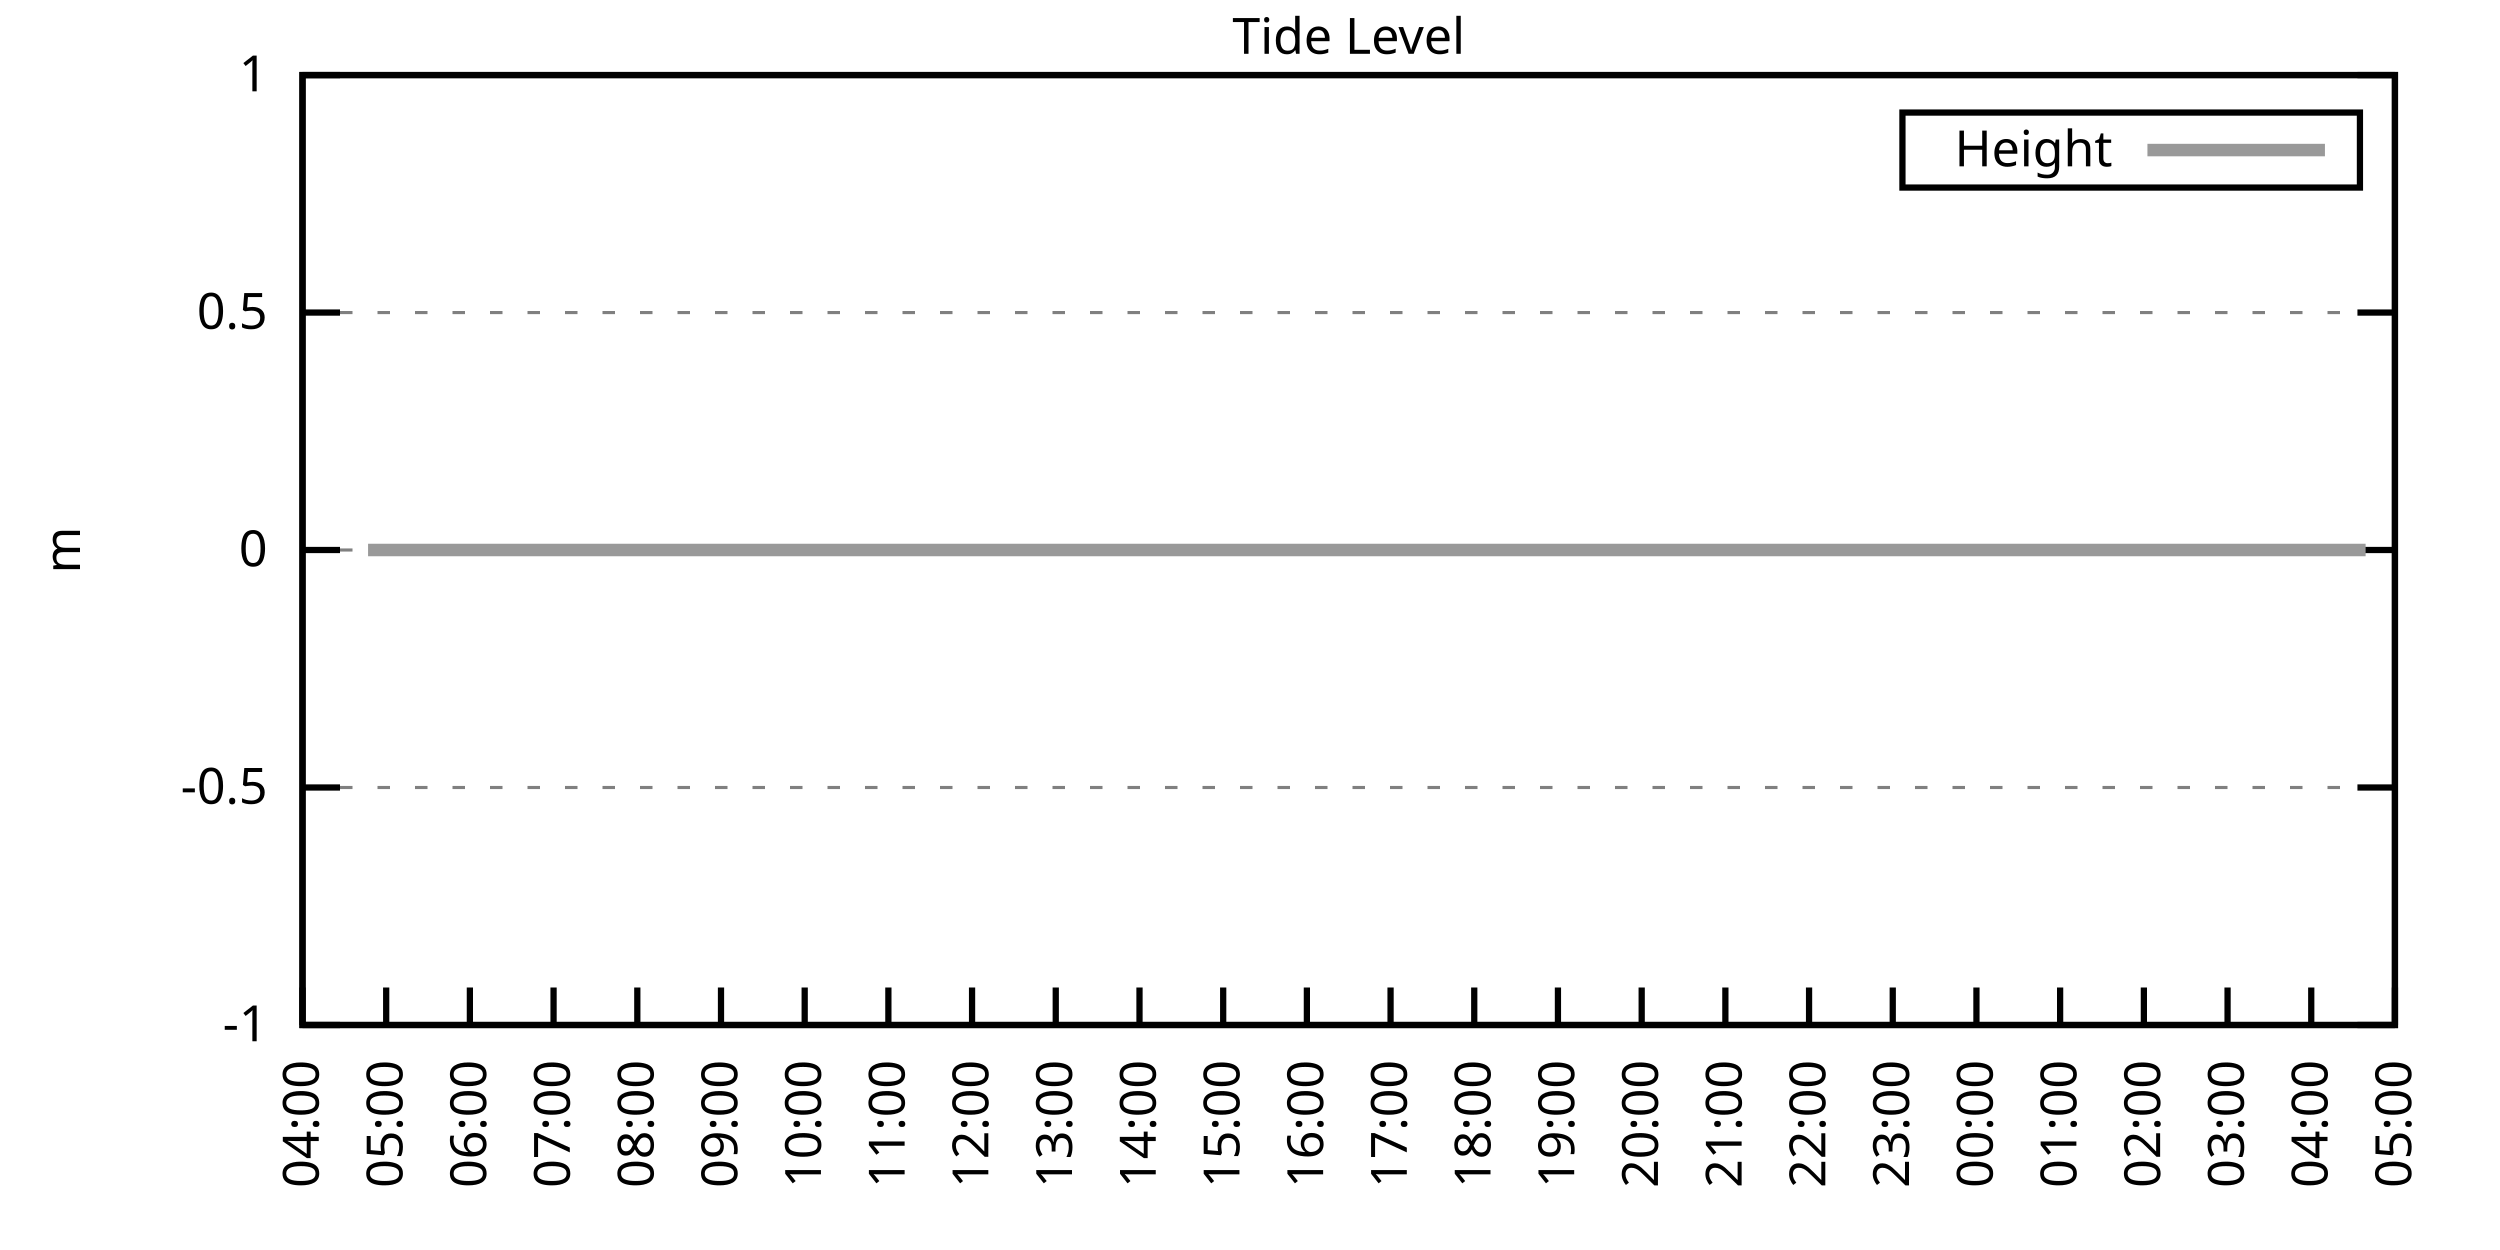
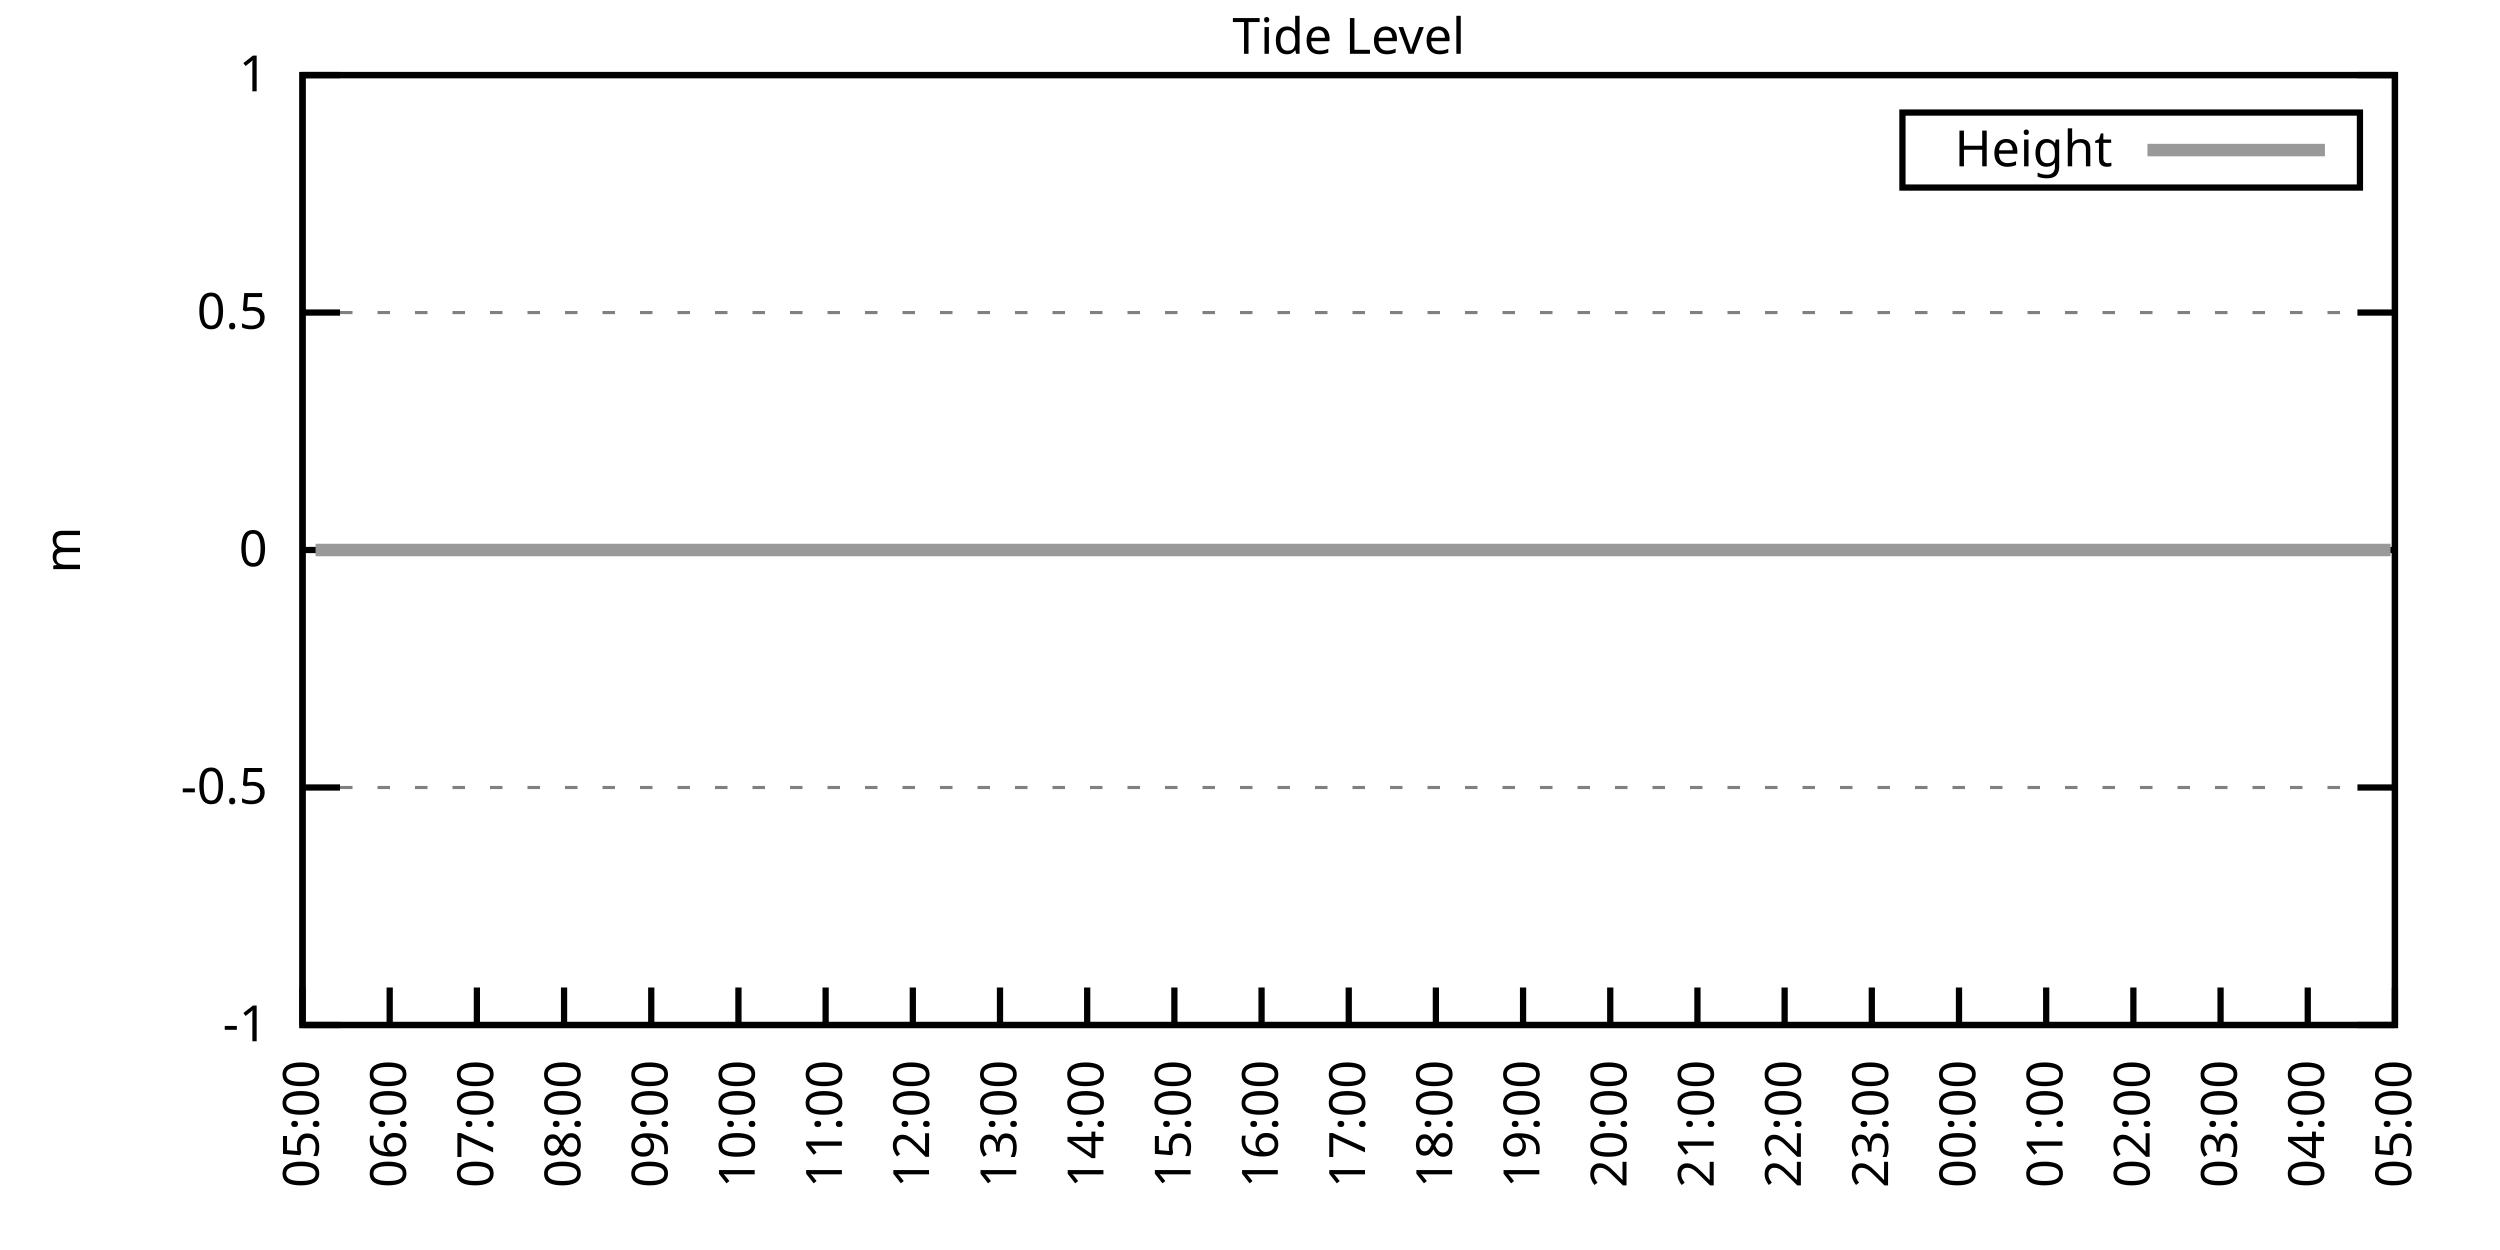
<svg xmlns="http://www.w3.org/2000/svg" xmlns:xlink="http://www.w3.org/1999/xlink" width="400" height="200" viewBox="0 0 400 200">
  <g id="gnuplot_canvas">
    <rect x="0" y="0" width="400" height="200" fill="none" />
    <defs>
      <circle id="gpDot" r="0.5" stroke-width="0.5" stroke="currentColor" />
      <path id="gpPt0" stroke-width="0.333" stroke="currentColor" d="M-1,0 h2 M0,-1 v2" />
      <path id="gpPt1" stroke-width="0.333" stroke="currentColor" d="M-1,-1 L1,1 M1,-1 L-1,1" />
      <path id="gpPt2" stroke-width="0.333" stroke="currentColor" d="M-1,0 L1,0 M0,-1 L0,1 M-1,-1 L1,1 M-1,1 L1,-1" />
      <rect id="gpPt3" stroke-width="0.333" stroke="currentColor" x="-1" y="-1" width="2" height="2" />
      <rect id="gpPt4" stroke-width="0.333" stroke="currentColor" fill="currentColor" x="-1" y="-1" width="2" height="2" />
      <circle id="gpPt5" stroke-width="0.333" stroke="currentColor" cx="0" cy="0" r="1" />
      <use xlink:href="#gpPt5" id="gpPt6" fill="currentColor" stroke="none" />
      <path id="gpPt7" stroke-width="0.333" stroke="currentColor" d="M0,-1.33 L-1.33,0.67 L1.33,0.67 z" />
      <use xlink:href="#gpPt7" id="gpPt8" fill="currentColor" stroke="none" />
      <use xlink:href="#gpPt7" id="gpPt9" stroke="currentColor" transform="rotate(180)" />
      <use xlink:href="#gpPt9" id="gpPt10" fill="currentColor" stroke="none" />
      <use xlink:href="#gpPt3" id="gpPt11" stroke="currentColor" transform="rotate(45)" />
      <use xlink:href="#gpPt11" id="gpPt12" fill="currentColor" stroke="none" />
      <path id="gpPt13" stroke-width="0.333" stroke="currentColor" d="M0,1.330 L1.265,0.411 L0.782,-1.067 L-0.782,-1.076 L-1.265,0.411 z" />
      <use xlink:href="#gpPt13" id="gpPt14" fill="currentColor" stroke="none" />
      <filter id="textbox" filterUnits="objectBoundingBox" x="0" y="0" height="1" width="1">
        <feFlood flood-color="white" flood-opacity="1" result="bgnd" />
        <feComposite in="SourceGraphic" in2="bgnd" operator="atop" />
      </filter>
      <filter id="greybox" filterUnits="objectBoundingBox" x="0" y="0" height="1" width="1">
        <feFlood flood-color="lightgrey" flood-opacity="1" result="grey" />
        <feComposite in="SourceGraphic" in2="grey" operator="atop" />
      </filter>
    </defs>
    <g fill="none" color="white" stroke="currentColor" stroke-width="1.00" stroke-linecap="butt" stroke-linejoin="miter">
</g>
    <g fill="none" color="black" stroke="currentColor" stroke-width="1.00" stroke-linecap="butt" stroke-linejoin="miter">
      <g stroke="none" shape-rendering="crispEdges">
        <polygon fill="rgb(255, 255, 255)" points="48.40,164.00 383.18,164.00 383.18,12.02 48.40,12.02 " />
      </g>
    </g>
    <g fill="none" color="black" stroke="currentColor" stroke-width="1.00" stroke-linecap="butt" stroke-linejoin="miter">
</g>
    <g fill="none" color="black" stroke="black" stroke-width="0.50" stroke-linecap="butt" stroke-linejoin="miter">
</g>
    <g fill="none" color="gray" stroke="currentColor" stroke-width="0.50" stroke-linecap="butt" stroke-linejoin="miter">
      <path stroke="gray" stroke-dasharray="2,4" class="gridline" d="M48.40,164.00 L383.19,164.00  " />
    </g>
    <g fill="none" color="gray" stroke="gray" stroke-width="1.00" stroke-linecap="butt" stroke-linejoin="miter">
</g>
    <g fill="none" color="black" stroke="currentColor" stroke-width="1.00" stroke-linecap="butt" stroke-linejoin="miter">
      <path stroke="black" d="M48.40,164.00 L54.40,164.00 M383.19,164.00 L377.19,164.00  " />
      <g transform="translate(42.80,166.60)" stroke="none" fill="black" font-family="Sans" font-size="8.00" text-anchor="end">
        <text>
          <tspan font-family="Sans">-1</tspan>
        </text>
      </g>
    </g>
    <g fill="none" color="black" stroke="currentColor" stroke-width="1.00" stroke-linecap="butt" stroke-linejoin="miter">
</g>
    <g fill="none" color="black" stroke="black" stroke-width="0.50" stroke-linecap="butt" stroke-linejoin="miter">
</g>
    <g fill="none" color="gray" stroke="currentColor" stroke-width="0.50" stroke-linecap="butt" stroke-linejoin="miter">
      <path stroke="gray" stroke-dasharray="2,4" class="gridline" d="M48.40,126.00 L383.19,126.00  " />
    </g>
    <g fill="none" color="gray" stroke="gray" stroke-width="1.00" stroke-linecap="butt" stroke-linejoin="miter">
</g>
    <g fill="none" color="black" stroke="currentColor" stroke-width="1.00" stroke-linecap="butt" stroke-linejoin="miter">
      <path stroke="black" d="M48.40,126.00 L54.40,126.00 M383.19,126.00 L377.19,126.00  " />
      <g transform="translate(42.80,128.60)" stroke="none" fill="black" font-family="Sans" font-size="8.00" text-anchor="end">
        <text>
          <tspan font-family="Sans">-0.5</tspan>
        </text>
      </g>
    </g>
    <g fill="none" color="black" stroke="currentColor" stroke-width="1.00" stroke-linecap="butt" stroke-linejoin="miter">
</g>
    <g fill="none" color="black" stroke="black" stroke-width="0.50" stroke-linecap="butt" stroke-linejoin="miter">
</g>
    <g fill="none" color="gray" stroke="currentColor" stroke-width="0.50" stroke-linecap="butt" stroke-linejoin="miter">
      <path stroke="gray" stroke-dasharray="2,4" class="gridline" d="M48.40,88.00 L383.19,88.00  " />
    </g>
    <g fill="none" color="gray" stroke="gray" stroke-width="1.00" stroke-linecap="butt" stroke-linejoin="miter">
</g>
    <g fill="none" color="black" stroke="currentColor" stroke-width="1.00" stroke-linecap="butt" stroke-linejoin="miter">
      <path stroke="black" d="M48.40,88.00 L54.40,88.00 M383.19,88.00 L377.19,88.00  " />
      <g transform="translate(42.80,90.60)" stroke="none" fill="black" font-family="Sans" font-size="8.00" text-anchor="end">
        <text>
          <tspan font-family="Sans"> 0</tspan>
        </text>
      </g>
    </g>
    <g fill="none" color="black" stroke="currentColor" stroke-width="1.00" stroke-linecap="butt" stroke-linejoin="miter">
</g>
    <g fill="none" color="black" stroke="black" stroke-width="0.50" stroke-linecap="butt" stroke-linejoin="miter">
</g>
    <g fill="none" color="gray" stroke="currentColor" stroke-width="0.50" stroke-linecap="butt" stroke-linejoin="miter">
      <path stroke="gray" stroke-dasharray="2,4" class="gridline" d="M48.40,50.01 L383.19,50.01  " />
    </g>
    <g fill="none" color="gray" stroke="gray" stroke-width="1.00" stroke-linecap="butt" stroke-linejoin="miter">
</g>
    <g fill="none" color="black" stroke="currentColor" stroke-width="1.00" stroke-linecap="butt" stroke-linejoin="miter">
      <path stroke="black" d="M48.40,50.01 L54.40,50.01 M383.19,50.01 L377.19,50.01  " />
      <g transform="translate(42.80,52.61)" stroke="none" fill="black" font-family="Sans" font-size="8.00" text-anchor="end">
        <text>
          <tspan font-family="Sans"> 0.5</tspan>
        </text>
      </g>
    </g>
    <g fill="none" color="black" stroke="currentColor" stroke-width="1.00" stroke-linecap="butt" stroke-linejoin="miter">
</g>
    <g fill="none" color="black" stroke="black" stroke-width="0.50" stroke-linecap="butt" stroke-linejoin="miter">
</g>
    <g fill="none" color="gray" stroke="currentColor" stroke-width="0.50" stroke-linecap="butt" stroke-linejoin="miter">
      <path stroke="gray" stroke-dasharray="2,4" class="gridline" d="M48.40,12.01 L383.19,12.01  " />
    </g>
    <g fill="none" color="gray" stroke="gray" stroke-width="1.00" stroke-linecap="butt" stroke-linejoin="miter">
</g>
    <g fill="none" color="black" stroke="currentColor" stroke-width="1.00" stroke-linecap="butt" stroke-linejoin="miter">
      <path stroke="black" d="M48.40,12.01 L54.40,12.01 M383.19,12.01 L377.19,12.01  " />
      <g transform="translate(42.80,14.61)" stroke="none" fill="black" font-family="Sans" font-size="8.00" text-anchor="end">
        <text>
          <tspan font-family="Sans"> 1</tspan>
        </text>
      </g>
    </g>
    <g fill="none" color="black" stroke="currentColor" stroke-width="1.00" stroke-linecap="butt" stroke-linejoin="miter">
      <path stroke="black" d="M48.40,164.00 L48.40,158.00  " />
      <g transform="translate(51.00,169.60) rotate(270.00)" stroke="none" fill="black" font-family="Sans" font-size="8.00" text-anchor="end">
        <text>
-           <tspan font-family="Sans">04:00</tspan>
-         </text>
-       </g>
-     </g>
-     <g fill="none" color="black" stroke="currentColor" stroke-width="1.00" stroke-linecap="butt" stroke-linejoin="miter">
-       <path stroke="black" d="M61.79,164.00 L61.79,158.00  " />
-       <g transform="translate(64.39,169.60) rotate(270.00)" stroke="none" fill="black" font-family="Sans" font-size="8.00" text-anchor="end">
-         <text>
          <tspan font-family="Sans">05:00</tspan>
        </text>
      </g>
    </g>
    <g fill="none" color="black" stroke="currentColor" stroke-width="1.00" stroke-linecap="butt" stroke-linejoin="miter">
-       <path stroke="black" d="M75.18,164.00 L75.18,158.00  " />
-       <g transform="translate(77.78,169.60) rotate(270.00)" stroke="none" fill="black" font-family="Sans" font-size="8.00" text-anchor="end">
+       <path stroke="black" d="M62.35,164.00 L62.35,158.00  " />
+       <g transform="translate(64.95,169.60) rotate(270.00)" stroke="none" fill="black" font-family="Sans" font-size="8.00" text-anchor="end">
        <text>
          <tspan font-family="Sans">06:00</tspan>
        </text>
      </g>
    </g>
    <g fill="none" color="black" stroke="currentColor" stroke-width="1.00" stroke-linecap="butt" stroke-linejoin="miter">
-       <path stroke="black" d="M88.57,164.00 L88.57,158.00  " />
-       <g transform="translate(91.17,169.60) rotate(270.00)" stroke="none" fill="black" font-family="Sans" font-size="8.00" text-anchor="end">
+       <path stroke="black" d="M76.30,164.00 L76.30,158.00  " />
+       <g transform="translate(78.90,169.60) rotate(270.00)" stroke="none" fill="black" font-family="Sans" font-size="8.00" text-anchor="end">
        <text>
          <tspan font-family="Sans">07:00</tspan>
        </text>
      </g>
    </g>
    <g fill="none" color="black" stroke="currentColor" stroke-width="1.00" stroke-linecap="butt" stroke-linejoin="miter">
-       <path stroke="black" d="M101.97,164.00 L101.97,158.00  " />
-       <g transform="translate(104.57,169.60) rotate(270.00)" stroke="none" fill="black" font-family="Sans" font-size="8.00" text-anchor="end">
+       <path stroke="black" d="M90.25,164.00 L90.25,158.00  " />
+       <g transform="translate(92.85,169.60) rotate(270.00)" stroke="none" fill="black" font-family="Sans" font-size="8.00" text-anchor="end">
        <text>
          <tspan font-family="Sans">08:00</tspan>
        </text>
      </g>
    </g>
    <g fill="none" color="black" stroke="currentColor" stroke-width="1.00" stroke-linecap="butt" stroke-linejoin="miter">
-       <path stroke="black" d="M115.36,164.00 L115.36,158.00  " />
-       <g transform="translate(117.96,169.60) rotate(270.00)" stroke="none" fill="black" font-family="Sans" font-size="8.00" text-anchor="end">
+       <path stroke="black" d="M104.20,164.00 L104.20,158.00  " />
+       <g transform="translate(106.80,169.60) rotate(270.00)" stroke="none" fill="black" font-family="Sans" font-size="8.00" text-anchor="end">
        <text>
          <tspan font-family="Sans">09:00</tspan>
        </text>
      </g>
    </g>
    <g fill="none" color="black" stroke="currentColor" stroke-width="1.00" stroke-linecap="butt" stroke-linejoin="miter">
-       <path stroke="black" d="M128.75,164.00 L128.75,158.00  " />
-       <g transform="translate(131.35,169.60) rotate(270.00)" stroke="none" fill="black" font-family="Sans" font-size="8.00" text-anchor="end">
+       <path stroke="black" d="M118.15,164.00 L118.15,158.00  " />
+       <g transform="translate(120.75,169.60) rotate(270.00)" stroke="none" fill="black" font-family="Sans" font-size="8.00" text-anchor="end">
        <text>
          <tspan font-family="Sans">10:00</tspan>
        </text>
      </g>
    </g>
    <g fill="none" color="black" stroke="currentColor" stroke-width="1.00" stroke-linecap="butt" stroke-linejoin="miter">
-       <path stroke="black" d="M142.14,164.00 L142.14,158.00  " />
-       <g transform="translate(144.74,169.60) rotate(270.00)" stroke="none" fill="black" font-family="Sans" font-size="8.00" text-anchor="end">
+       <path stroke="black" d="M132.10,164.00 L132.10,158.00  " />
+       <g transform="translate(134.70,169.60) rotate(270.00)" stroke="none" fill="black" font-family="Sans" font-size="8.00" text-anchor="end">
        <text>
          <tspan font-family="Sans">11:00</tspan>
        </text>
      </g>
    </g>
    <g fill="none" color="black" stroke="currentColor" stroke-width="1.00" stroke-linecap="butt" stroke-linejoin="miter">
-       <path stroke="black" d="M155.53,164.00 L155.53,158.00  " />
-       <g transform="translate(158.13,169.60) rotate(270.00)" stroke="none" fill="black" font-family="Sans" font-size="8.00" text-anchor="end">
+       <path stroke="black" d="M146.05,164.00 L146.05,158.00  " />
+       <g transform="translate(148.65,169.60) rotate(270.00)" stroke="none" fill="black" font-family="Sans" font-size="8.00" text-anchor="end">
        <text>
          <tspan font-family="Sans">12:00</tspan>
        </text>
      </g>
    </g>
    <g fill="none" color="black" stroke="currentColor" stroke-width="1.00" stroke-linecap="butt" stroke-linejoin="miter">
-       <path stroke="black" d="M168.92,164.00 L168.92,158.00  " />
-       <g transform="translate(171.52,169.60) rotate(270.00)" stroke="none" fill="black" font-family="Sans" font-size="8.00" text-anchor="end">
+       <path stroke="black" d="M160.00,164.00 L160.00,158.00  " />
+       <g transform="translate(162.60,169.60) rotate(270.00)" stroke="none" fill="black" font-family="Sans" font-size="8.00" text-anchor="end">
        <text>
          <tspan font-family="Sans">13:00</tspan>
        </text>
      </g>
    </g>
    <g fill="none" color="black" stroke="currentColor" stroke-width="1.00" stroke-linecap="butt" stroke-linejoin="miter">
-       <path stroke="black" d="M182.32,164.00 L182.32,158.00  " />
-       <g transform="translate(184.92,169.60) rotate(270.00)" stroke="none" fill="black" font-family="Sans" font-size="8.00" text-anchor="end">
+       <path stroke="black" d="M173.95,164.00 L173.95,158.00  " />
+       <g transform="translate(176.55,169.60) rotate(270.00)" stroke="none" fill="black" font-family="Sans" font-size="8.00" text-anchor="end">
        <text>
          <tspan font-family="Sans">14:00</tspan>
        </text>
      </g>
    </g>
    <g fill="none" color="black" stroke="currentColor" stroke-width="1.00" stroke-linecap="butt" stroke-linejoin="miter">
-       <path stroke="black" d="M195.71,164.00 L195.71,158.00  " />
-       <g transform="translate(198.31,169.60) rotate(270.00)" stroke="none" fill="black" font-family="Sans" font-size="8.00" text-anchor="end">
+       <path stroke="black" d="M187.90,164.00 L187.90,158.00  " />
+       <g transform="translate(190.50,169.60) rotate(270.00)" stroke="none" fill="black" font-family="Sans" font-size="8.00" text-anchor="end">
        <text>
          <tspan font-family="Sans">15:00</tspan>
        </text>
      </g>
    </g>
    <g fill="none" color="black" stroke="currentColor" stroke-width="1.00" stroke-linecap="butt" stroke-linejoin="miter">
-       <path stroke="black" d="M209.10,164.00 L209.10,158.00  " />
-       <g transform="translate(211.70,169.60) rotate(270.00)" stroke="none" fill="black" font-family="Sans" font-size="8.00" text-anchor="end">
+       <path stroke="black" d="M201.85,164.00 L201.85,158.00  " />
+       <g transform="translate(204.45,169.60) rotate(270.00)" stroke="none" fill="black" font-family="Sans" font-size="8.00" text-anchor="end">
        <text>
          <tspan font-family="Sans">16:00</tspan>
        </text>
      </g>
    </g>
    <g fill="none" color="black" stroke="currentColor" stroke-width="1.00" stroke-linecap="butt" stroke-linejoin="miter">
-       <path stroke="black" d="M222.49,164.00 L222.49,158.00  " />
-       <g transform="translate(225.09,169.60) rotate(270.00)" stroke="none" fill="black" font-family="Sans" font-size="8.00" text-anchor="end">
+       <path stroke="black" d="M215.80,164.00 L215.80,158.00  " />
+       <g transform="translate(218.40,169.60) rotate(270.00)" stroke="none" fill="black" font-family="Sans" font-size="8.00" text-anchor="end">
        <text>
          <tspan font-family="Sans">17:00</tspan>
        </text>
      </g>
    </g>
    <g fill="none" color="black" stroke="currentColor" stroke-width="1.00" stroke-linecap="butt" stroke-linejoin="miter">
-       <path stroke="black" d="M235.88,164.00 L235.88,158.00  " />
-       <g transform="translate(238.48,169.60) rotate(270.00)" stroke="none" fill="black" font-family="Sans" font-size="8.00" text-anchor="end">
+       <path stroke="black" d="M229.74,164.00 L229.74,158.00  " />
+       <g transform="translate(232.34,169.60) rotate(270.00)" stroke="none" fill="black" font-family="Sans" font-size="8.00" text-anchor="end">
        <text>
          <tspan font-family="Sans">18:00</tspan>
        </text>
      </g>
    </g>
    <g fill="none" color="black" stroke="currentColor" stroke-width="1.00" stroke-linecap="butt" stroke-linejoin="miter">
-       <path stroke="black" d="M249.27,164.00 L249.27,158.00  " />
-       <g transform="translate(251.87,169.60) rotate(270.00)" stroke="none" fill="black" font-family="Sans" font-size="8.00" text-anchor="end">
+       <path stroke="black" d="M243.69,164.00 L243.69,158.00  " />
+       <g transform="translate(246.29,169.60) rotate(270.00)" stroke="none" fill="black" font-family="Sans" font-size="8.00" text-anchor="end">
        <text>
          <tspan font-family="Sans">19:00</tspan>
        </text>
      </g>
    </g>
    <g fill="none" color="black" stroke="currentColor" stroke-width="1.00" stroke-linecap="butt" stroke-linejoin="miter">
-       <path stroke="black" d="M262.67,164.00 L262.67,158.00  " />
-       <g transform="translate(265.27,169.60) rotate(270.00)" stroke="none" fill="black" font-family="Sans" font-size="8.00" text-anchor="end">
+       <path stroke="black" d="M257.64,164.00 L257.64,158.00  " />
+       <g transform="translate(260.24,169.60) rotate(270.00)" stroke="none" fill="black" font-family="Sans" font-size="8.00" text-anchor="end">
        <text>
          <tspan font-family="Sans">20:00</tspan>
        </text>
      </g>
    </g>
    <g fill="none" color="black" stroke="currentColor" stroke-width="1.00" stroke-linecap="butt" stroke-linejoin="miter">
-       <path stroke="black" d="M276.06,164.00 L276.06,158.00  " />
-       <g transform="translate(278.66,169.60) rotate(270.00)" stroke="none" fill="black" font-family="Sans" font-size="8.00" text-anchor="end">
+       <path stroke="black" d="M271.59,164.00 L271.59,158.00  " />
+       <g transform="translate(274.19,169.60) rotate(270.00)" stroke="none" fill="black" font-family="Sans" font-size="8.00" text-anchor="end">
        <text>
          <tspan font-family="Sans">21:00</tspan>
        </text>
      </g>
    </g>
    <g fill="none" color="black" stroke="currentColor" stroke-width="1.00" stroke-linecap="butt" stroke-linejoin="miter">
-       <path stroke="black" d="M289.45,164.00 L289.45,158.00  " />
-       <g transform="translate(292.05,169.60) rotate(270.00)" stroke="none" fill="black" font-family="Sans" font-size="8.00" text-anchor="end">
+       <path stroke="black" d="M285.54,164.00 L285.54,158.00  " />
+       <g transform="translate(288.14,169.60) rotate(270.00)" stroke="none" fill="black" font-family="Sans" font-size="8.00" text-anchor="end">
        <text>
          <tspan font-family="Sans">22:00</tspan>
        </text>
      </g>
    </g>
    <g fill="none" color="black" stroke="currentColor" stroke-width="1.00" stroke-linecap="butt" stroke-linejoin="miter">
-       <path stroke="black" d="M302.84,164.00 L302.84,158.00  " />
-       <g transform="translate(305.44,169.60) rotate(270.00)" stroke="none" fill="black" font-family="Sans" font-size="8.00" text-anchor="end">
+       <path stroke="black" d="M299.49,164.00 L299.49,158.00  " />
+       <g transform="translate(302.09,169.60) rotate(270.00)" stroke="none" fill="black" font-family="Sans" font-size="8.00" text-anchor="end">
        <text>
          <tspan font-family="Sans">23:00</tspan>
        </text>
      </g>
    </g>
    <g fill="none" color="black" stroke="currentColor" stroke-width="1.00" stroke-linecap="butt" stroke-linejoin="miter">
-       <path stroke="black" d="M316.23,164.00 L316.23,158.00  " />
-       <g transform="translate(318.83,169.60) rotate(270.00)" stroke="none" fill="black" font-family="Sans" font-size="8.00" text-anchor="end">
+       <path stroke="black" d="M313.44,164.00 L313.44,158.00  " />
+       <g transform="translate(316.04,169.60) rotate(270.00)" stroke="none" fill="black" font-family="Sans" font-size="8.00" text-anchor="end">
        <text>
          <tspan font-family="Sans">00:00</tspan>
        </text>
      </g>
    </g>
    <g fill="none" color="black" stroke="currentColor" stroke-width="1.00" stroke-linecap="butt" stroke-linejoin="miter">
-       <path stroke="black" d="M329.62,164.00 L329.62,158.00  " />
-       <g transform="translate(332.22,169.60) rotate(270.00)" stroke="none" fill="black" font-family="Sans" font-size="8.00" text-anchor="end">
+       <path stroke="black" d="M327.39,164.00 L327.39,158.00  " />
+       <g transform="translate(329.99,169.60) rotate(270.00)" stroke="none" fill="black" font-family="Sans" font-size="8.00" text-anchor="end">
        <text>
          <tspan font-family="Sans">01:00</tspan>
        </text>
      </g>
    </g>
    <g fill="none" color="black" stroke="currentColor" stroke-width="1.00" stroke-linecap="butt" stroke-linejoin="miter">
-       <path stroke="black" d="M343.02,164.00 L343.02,158.00  " />
-       <g transform="translate(345.62,169.60) rotate(270.00)" stroke="none" fill="black" font-family="Sans" font-size="8.00" text-anchor="end">
+       <path stroke="black" d="M341.34,164.00 L341.34,158.00  " />
+       <g transform="translate(343.94,169.60) rotate(270.00)" stroke="none" fill="black" font-family="Sans" font-size="8.00" text-anchor="end">
        <text>
          <tspan font-family="Sans">02:00</tspan>
        </text>
      </g>
    </g>
    <g fill="none" color="black" stroke="currentColor" stroke-width="1.00" stroke-linecap="butt" stroke-linejoin="miter">
-       <path stroke="black" d="M356.41,164.00 L356.41,158.00  " />
-       <g transform="translate(359.01,169.60) rotate(270.00)" stroke="none" fill="black" font-family="Sans" font-size="8.00" text-anchor="end">
+       <path stroke="black" d="M355.29,164.00 L355.29,158.00  " />
+       <g transform="translate(357.89,169.60) rotate(270.00)" stroke="none" fill="black" font-family="Sans" font-size="8.00" text-anchor="end">
        <text>
          <tspan font-family="Sans">03:00</tspan>
        </text>
      </g>
    </g>
    <g fill="none" color="black" stroke="currentColor" stroke-width="1.00" stroke-linecap="butt" stroke-linejoin="miter">
-       <path stroke="black" d="M369.80,164.00 L369.80,158.00  " />
-       <g transform="translate(372.40,169.60) rotate(270.00)" stroke="none" fill="black" font-family="Sans" font-size="8.00" text-anchor="end">
+       <path stroke="black" d="M369.24,164.00 L369.24,158.00  " />
+       <g transform="translate(371.84,169.60) rotate(270.00)" stroke="none" fill="black" font-family="Sans" font-size="8.00" text-anchor="end">
        <text>
          <tspan font-family="Sans">04:00</tspan>
        </text>
      </g>
    </g>
    <g fill="none" color="black" stroke="currentColor" stroke-width="1.00" stroke-linecap="butt" stroke-linejoin="miter">
      <path stroke="black" d="M383.19,164.00 L383.19,158.00  " />
      <g transform="translate(385.79,169.60) rotate(270.00)" stroke="none" fill="black" font-family="Sans" font-size="8.00" text-anchor="end">
        <text>
          <tspan font-family="Sans">05:00</tspan>
        </text>
      </g>
    </g>
    <g fill="none" color="black" stroke="currentColor" stroke-width="1.00" stroke-linecap="butt" stroke-linejoin="miter">
</g>
    <g fill="none" color="black" stroke="currentColor" stroke-width="1.00" stroke-linecap="butt" stroke-linejoin="miter">
      <path stroke="black" d="M48.40,12.01 L48.40,164.00 L383.19,164.00 L383.19,12.01 L48.40,12.01 Z  " />
    </g>
    <g fill="none" color="black" stroke="currentColor" stroke-width="1.00" stroke-linecap="butt" stroke-linejoin="miter">
</g>
    <g fill="none" color="black" stroke="currentColor" stroke-width="1.00" stroke-linecap="butt" stroke-linejoin="miter">
      <path stroke="black" d="M304.39,30.01 L304.39,18.01 L377.59,18.01 L377.59,30.01 L304.39,30.01 Z  " />
    </g>
    <g id="Tide_level_plot_1">
      <g fill="none" color="white" stroke="black" stroke-width="2.00" stroke-linecap="butt" stroke-linejoin="miter">
</g>
      <g fill="none" color="black" stroke="currentColor" stroke-width="2.00" stroke-linecap="butt" stroke-linejoin="miter">
        <g transform="translate(337.99,26.61)" stroke="none" fill="black" font-family="Sans" font-size="8.00" text-anchor="end">
          <text>
            <tspan font-family="Sans">Height</tspan>
          </text>
        </g>
      </g>
      <g fill="none" color="black" stroke="currentColor" stroke-width="2.00" stroke-linecap="butt" stroke-linejoin="miter">
-         <path stroke="rgb(153, 153, 153)" d="M343.59,24.01 L371.99,24.01 M58.89,88.00 L61.35,88.00 L63.80,88.00 L65.59,88.00 L68.04,88.00 L70.27,88.00   L72.50,88.00 L74.74,88.00 L77.19,88.00 L79.20,88.00 L81.43,88.00 L83.89,88.00 L86.12,88.00 L87.91,88.00   L90.36,88.00 L92.59,88.00 L94.82,88.00 L97.28,88.00 L99.29,88.00 L101.30,88.00 L103.75,88.00 L106.21,88.00   L108.22,88.00 L110.67,88.00 L112.90,88.00 L115.13,88.00 L117.14,88.00 L119.38,88.00 L121.61,88.00 L123.84,88.00   L126.07,88.00 L128.30,88.00 L130.31,88.00 L132.77,88.00 L135.00,88.00 L137.01,88.00 L139.69,88.00 L141.92,88.00   L143.93,88.00 L146.16,88.00 L148.39,88.00 L150.85,88.00 L153.08,88.00 L155.31,88.00 L157.54,88.00 L159.33,88.00   L161.78,88.00 L164.24,88.00 L166.47,88.00 L168.48,88.00 L170.71,88.00 L173.17,88.00 L175.40,88.00 L177.18,88.00   L179.64,88.00 L181.87,88.00 L184.32,88.00 L186.56,88.00 L188.57,88.00 L191.02,88.00 L193.03,88.00 L195.26,88.00   L197.72,88.00 L199.95,88.00 L201.96,88.00 L204.19,88.00 L206.42,88.00 L208.43,88.00 L210.88,88.00 L213.12,88.00   L215.35,88.00 L217.58,88.00 L219.81,88.00 L222.04,88.00 L224.05,88.00 L226.73,88.00 L228.74,88.00 L231.20,88.00   L232.98,88.00 L235.44,88.00 L237.67,88.00 L239.90,88.00 L242.13,88.00 L244.36,88.00 L246.60,88.00 L248.83,88.00   L251.06,88.00 L253.51,88.00 L255.52,88.00 L257.98,88.00 L259.99,88.00 L262.44,88.00 L264.67,88.00 L266.68,88.00   L268.92,88.00 L271.37,88.00 L273.38,88.00 L275.61,88.00 L278.07,88.00 L280.07,88.00 L282.53,88.00 L284.76,88.00   L286.77,88.00 L288.78,88.00 L291.23,88.00 L293.24,88.00 L295.70,88.00 L297.93,88.00 L300.39,88.00 L302.39,88.00   L304.63,88.00 L306.63,88.00 L309.09,88.00 L311.54,88.00 L313.33,88.00 L315.79,88.00 L318.02,88.00 L320.47,88.00   L322.70,88.00 L324.94,88.00 L327.17,88.00 L329.40,88.00 L331.63,88.00 L333.86,88.00 L335.87,88.00 L338.33,88.00   L339.89,88.00 L342.57,88.00 L344.80,88.00 L347.03,88.00 L349.26,88.00 L351.27,88.00 L353.73,88.00 L355.96,88.00   L357.97,88.00 L360.65,88.00 L362.66,88.00 L364.66,88.00 L367.34,88.00 L369.58,88.00 L371.58,88.00 L373.59,88.00   L376.05,88.00 L378.50,88.00  " />
+         <path stroke="rgb(153, 153, 153)" d="M343.59,24.01 L371.99,24.01 M50.49,88.00 L52.35,88.00 L54.91,88.00 L57.23,88.00 L59.56,88.00 L61.88,88.00   L64.44,88.00 L66.53,88.00 L68.86,88.00 L71.42,88.00 L73.74,88.00 L75.60,88.00 L78.16,88.00 L80.48,88.00   L82.81,88.00 L85.37,88.00 L87.46,88.00 L89.55,88.00 L92.11,88.00 L94.67,88.00 L96.76,88.00 L99.32,88.00   L101.64,88.00 L103.97,88.00 L106.06,88.00 L108.38,88.00 L110.71,88.00 L113.03,88.00 L115.36,88.00 L117.68,88.00   L119.78,88.00 L122.33,88.00 L124.66,88.00 L126.75,88.00 L129.54,88.00 L131.87,88.00 L133.96,88.00 L136.28,88.00   L138.61,88.00 L141.16,88.00 L143.49,88.00 L145.81,88.00 L148.14,88.00 L150.00,88.00 L152.56,88.00 L155.11,88.00   L157.44,88.00 L159.53,88.00 L161.86,88.00 L164.41,88.00 L166.74,88.00 L168.60,88.00 L171.16,88.00 L173.48,88.00   L176.04,88.00 L178.36,88.00 L180.46,88.00 L183.01,88.00 L185.11,88.00 L187.43,88.00 L189.99,88.00 L192.31,88.00   L194.41,88.00 L196.73,88.00 L199.06,88.00 L201.15,88.00 L203.71,88.00 L206.03,88.00 L208.36,88.00 L210.68,88.00   L213.01,88.00 L215.33,88.00 L217.42,88.00 L220.21,88.00 L222.30,88.00 L224.86,88.00 L226.72,88.00 L229.28,88.00   L231.60,88.00 L233.93,88.00 L236.25,88.00 L238.58,88.00 L240.90,88.00 L243.23,88.00 L245.55,88.00 L248.11,88.00   L250.20,88.00 L252.76,88.00 L254.85,88.00 L257.41,88.00 L259.74,88.00 L261.83,88.00 L264.15,88.00 L266.71,88.00   L268.80,88.00 L271.13,88.00 L273.69,88.00 L275.78,88.00 L278.34,88.00 L280.66,88.00 L282.75,88.00 L284.85,88.00   L287.40,88.00 L289.50,88.00 L292.05,88.00 L294.38,88.00 L296.94,88.00 L299.03,88.00 L301.35,88.00 L303.44,88.00   L306.00,88.00 L308.56,88.00 L310.42,88.00 L312.98,88.00 L315.30,88.00 L317.86,88.00 L320.18,88.00 L322.51,88.00   L324.83,88.00 L327.16,88.00 L329.48,88.00 L331.81,88.00 L333.90,88.00 L336.46,88.00 L338.09,88.00 L340.88,88.00   L343.20,88.00 L345.53,88.00 L347.85,88.00 L349.94,88.00 L352.50,88.00 L354.83,88.00 L356.92,88.00 L359.71,88.00   L361.80,88.00 L363.89,88.00 L366.68,88.00 L369.01,88.00 L371.10,88.00 L373.19,88.00 L375.75,88.00 L378.31,88.00   L380.63,88.00 L382.49,88.00  " />
      </g>
    </g>
    <g fill="none" color="black" stroke="currentColor" stroke-width="2.00" stroke-linecap="butt" stroke-linejoin="miter">
</g>
    <g fill="none" color="black" stroke="black" stroke-width="1.00" stroke-linecap="butt" stroke-linejoin="miter">
</g>
    <g fill="none" color="black" stroke="currentColor" stroke-width="1.00" stroke-linecap="butt" stroke-linejoin="miter">
      <path stroke="black" d="M48.40,12.01 L48.40,164.00 L383.19,164.00 L383.19,12.01 L48.40,12.01 Z  " />
      <g transform="translate(12.80,88.01) rotate(270.00)" stroke="none" fill="black" font-family="Sans" font-size="8.00" text-anchor="middle">
        <text>
          <tspan font-family="Sans">m</tspan>
        </text>
      </g>
    </g>
    <g fill="none" color="black" stroke="currentColor" stroke-width="1.00" stroke-linecap="butt" stroke-linejoin="miter">
</g>
    <g fill="none" color="black" stroke="currentColor" stroke-width="1.00" stroke-linecap="butt" stroke-linejoin="miter">
      <g transform="translate(215.79,8.61)" stroke="none" fill="black" font-family="Sans" font-size="8.00" text-anchor="middle">
        <text>
          <tspan font-family="Sans">Tide Level</tspan>
        </text>
      </g>
    </g>
    <g fill="none" color="black" stroke="currentColor" stroke-width="1.00" stroke-linecap="butt" stroke-linejoin="miter">
</g>
  </g>
</svg>
